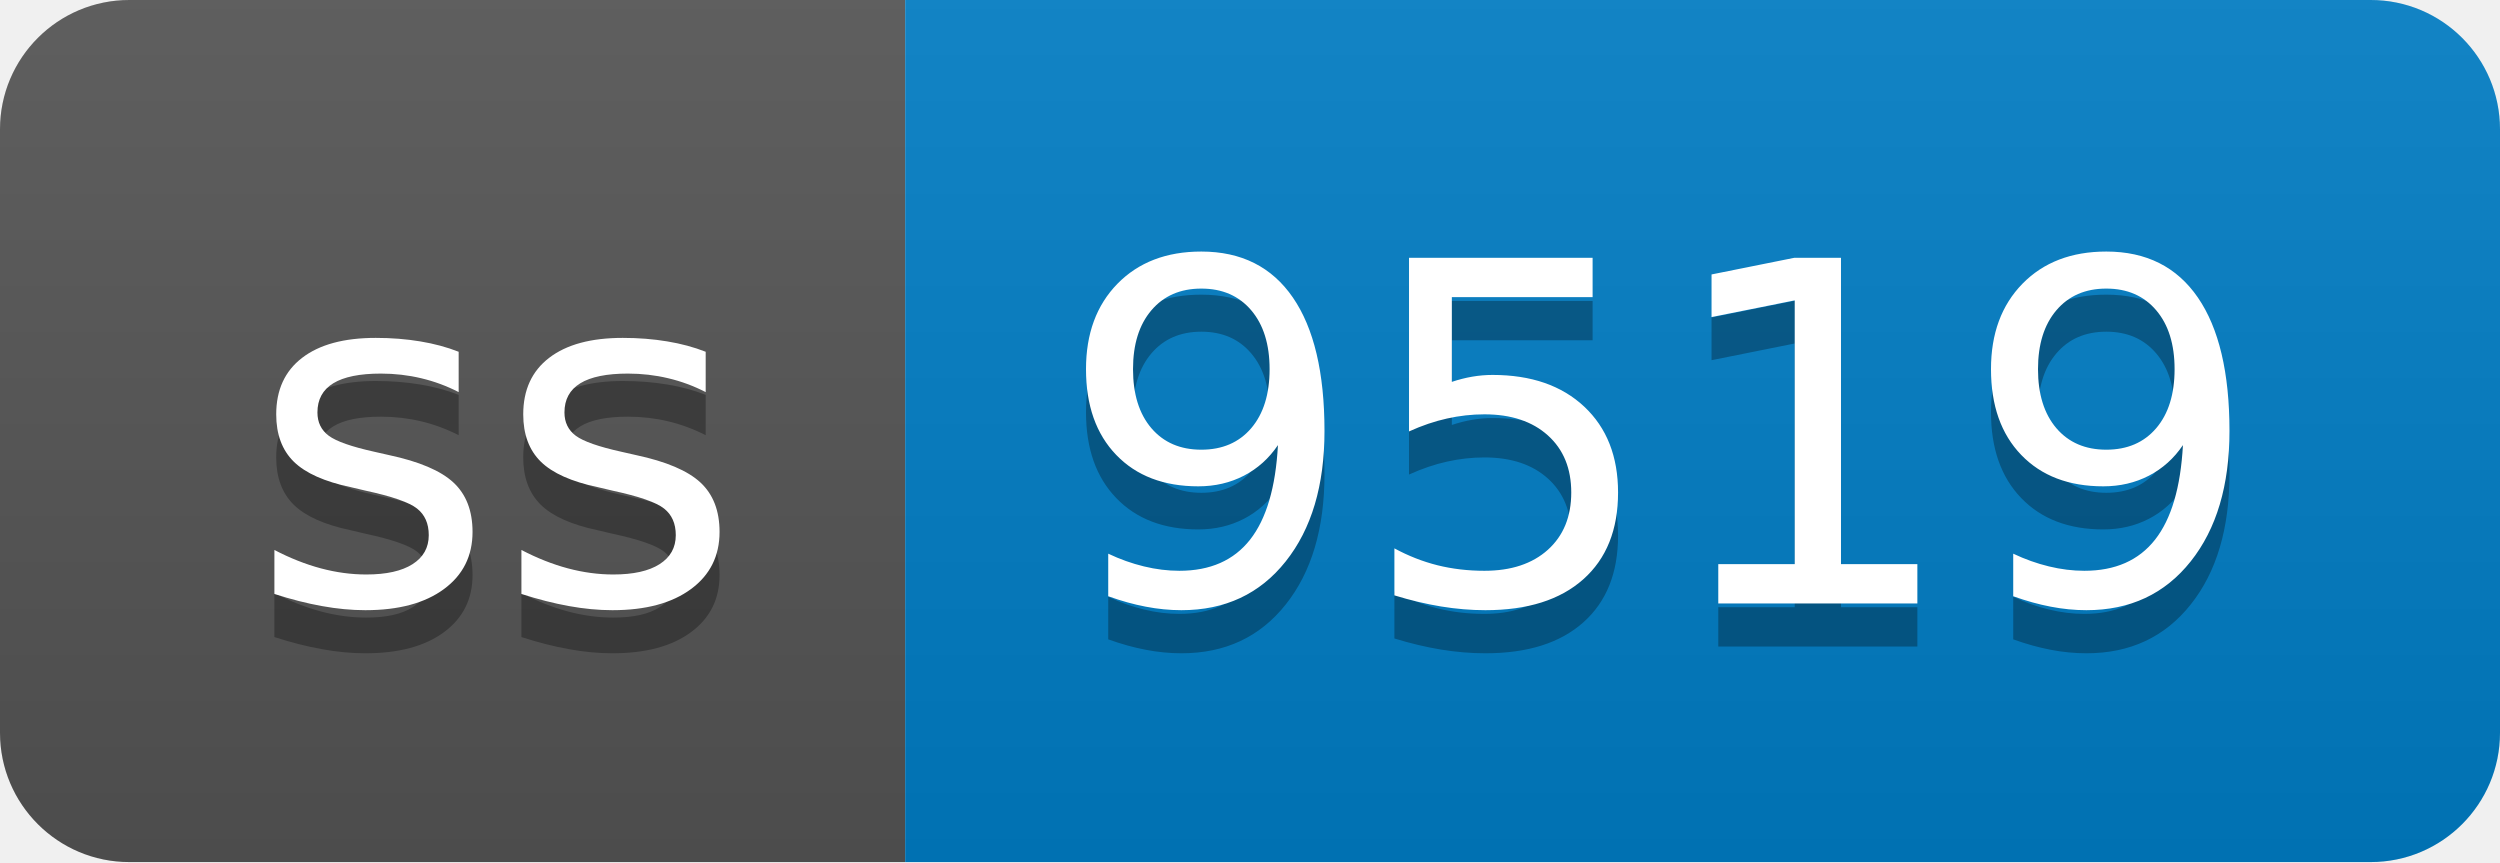
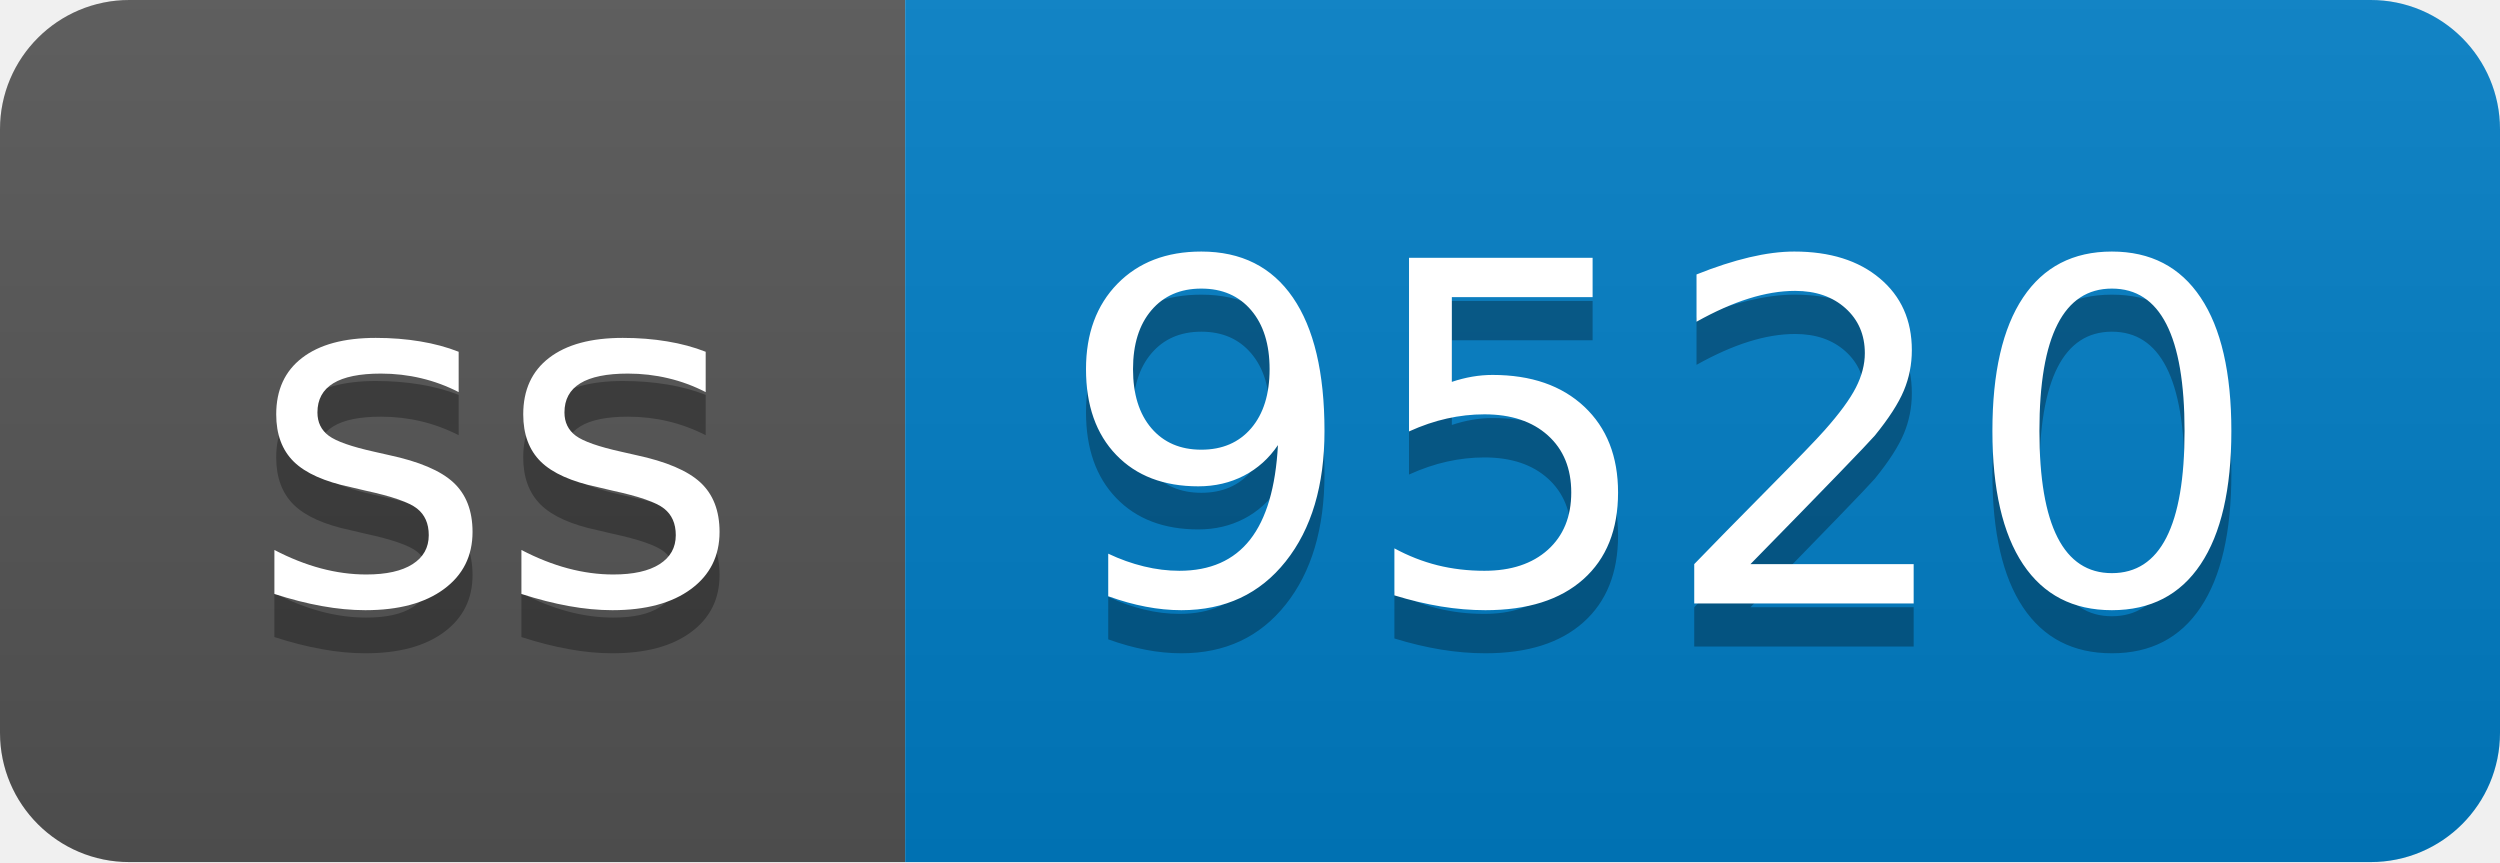
- <svg xmlns="http://www.w3.org/2000/svg" width="58" height="20" role="img" aria-label="ss: 9519">
+ <svg xmlns="http://www.w3.org/2000/svg" width="58" height="20" role="img" aria-label="ss: 9520">
  <linearGradient id="s" x2="0" y2="100%">
    <stop offset="0" stop-color="#bbb" stop-opacity=".1" />
    <stop offset="1" stop-opacity=".1" />
  </linearGradient>
  <clipPath id="r">
    <rect width="58" height="20" rx="3" fill="#fff" />
  </clipPath>
  <g clip-path="url(#r)">
    <rect width="21" height="20" fill="#555" />
    <rect x="21" width="37" height="20" fill="#007ec6" />
    <rect width="58" height="20" fill="url(#s)" />
  </g>
  <g fill="#fff" text-anchor="middle" font-family="Verdana,Geneva,DejaVu Sans,sans-serif" text-rendering="geometricPrecision" font-size="110">
    <text aria-hidden="true" x="115" y="150" fill="#010101" fill-opacity=".3" transform="scale(.1)" textLength="110">ss</text>
    <text x="115" y="140" transform="scale(.1)" fill="#fff" textLength="110">ss</text>
-     <text aria-hidden="true" x="385" y="150" fill="#010101" fill-opacity=".3" transform="scale(.1)" textLength="270">9519</text>
-     <text x="385" y="140" transform="scale(.1)" fill="#fff" textLength="270">9519</text>
+     <text aria-hidden="true" x="385" y="150" fill="#010101" fill-opacity=".3" transform="scale(.1)" textLength="270">9520</text>
+     <text x="385" y="140" transform="scale(.1)" fill="#fff" textLength="270">9520</text>
  </g>
</svg>
